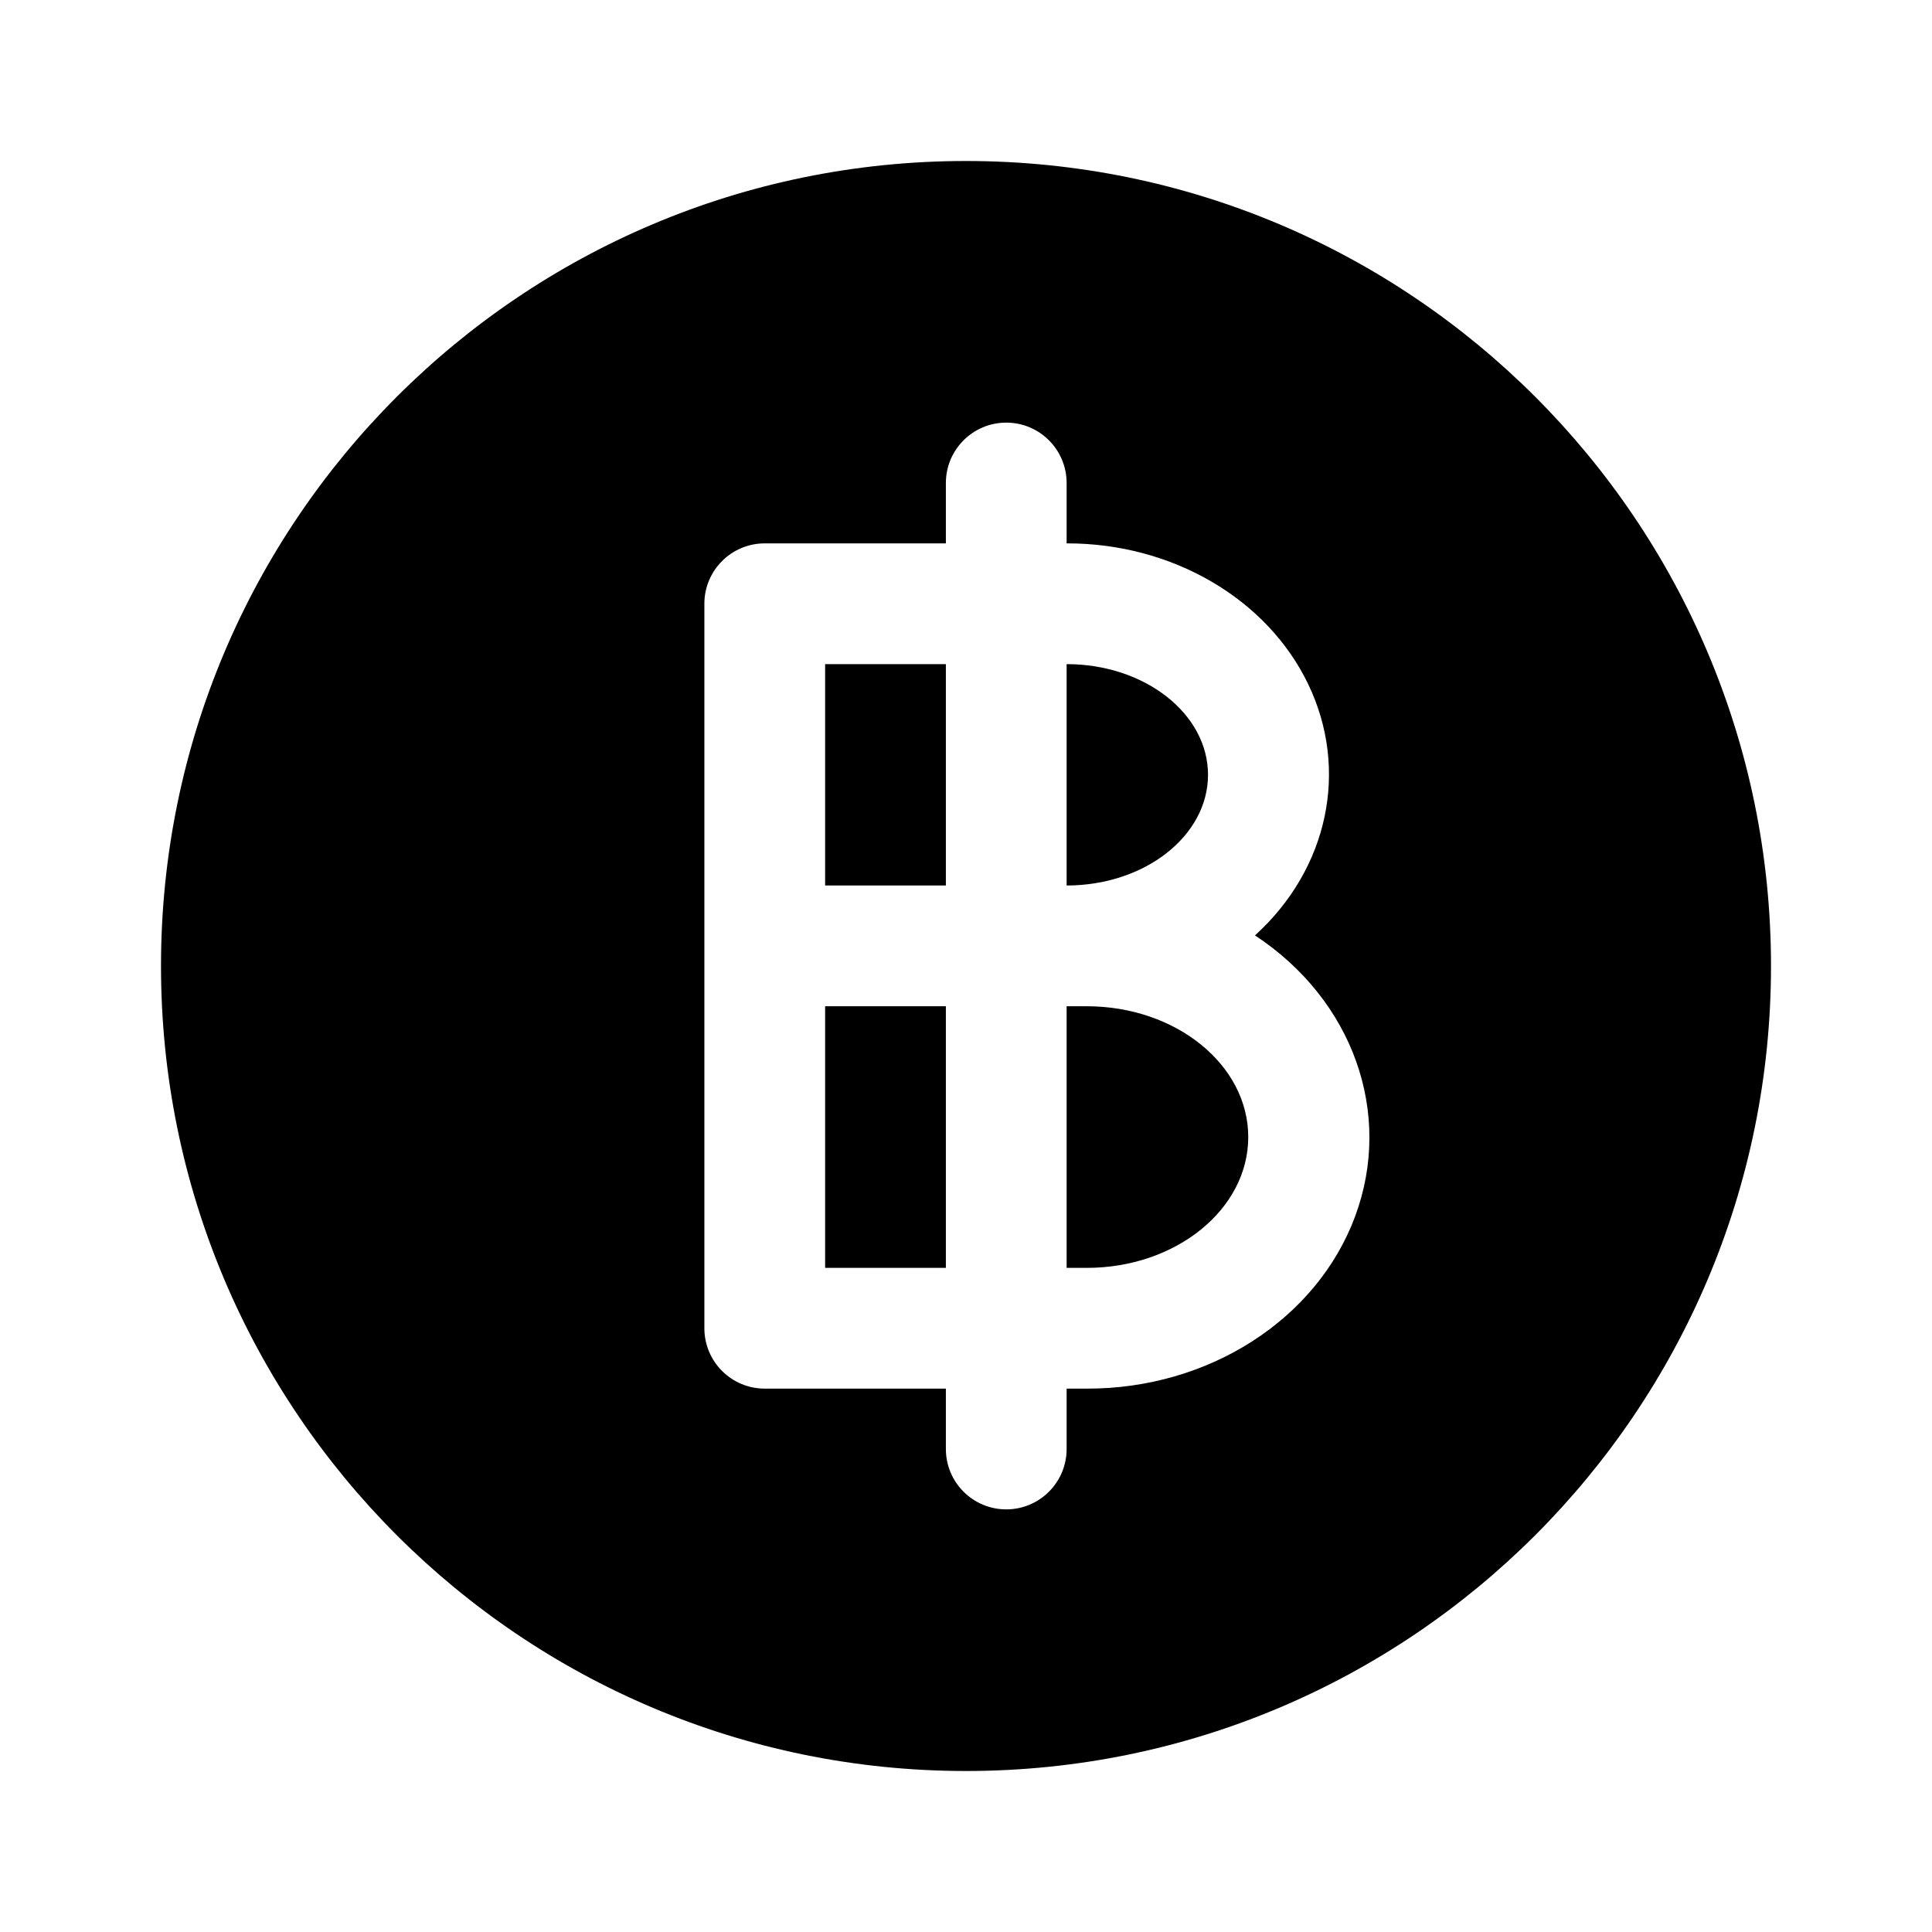
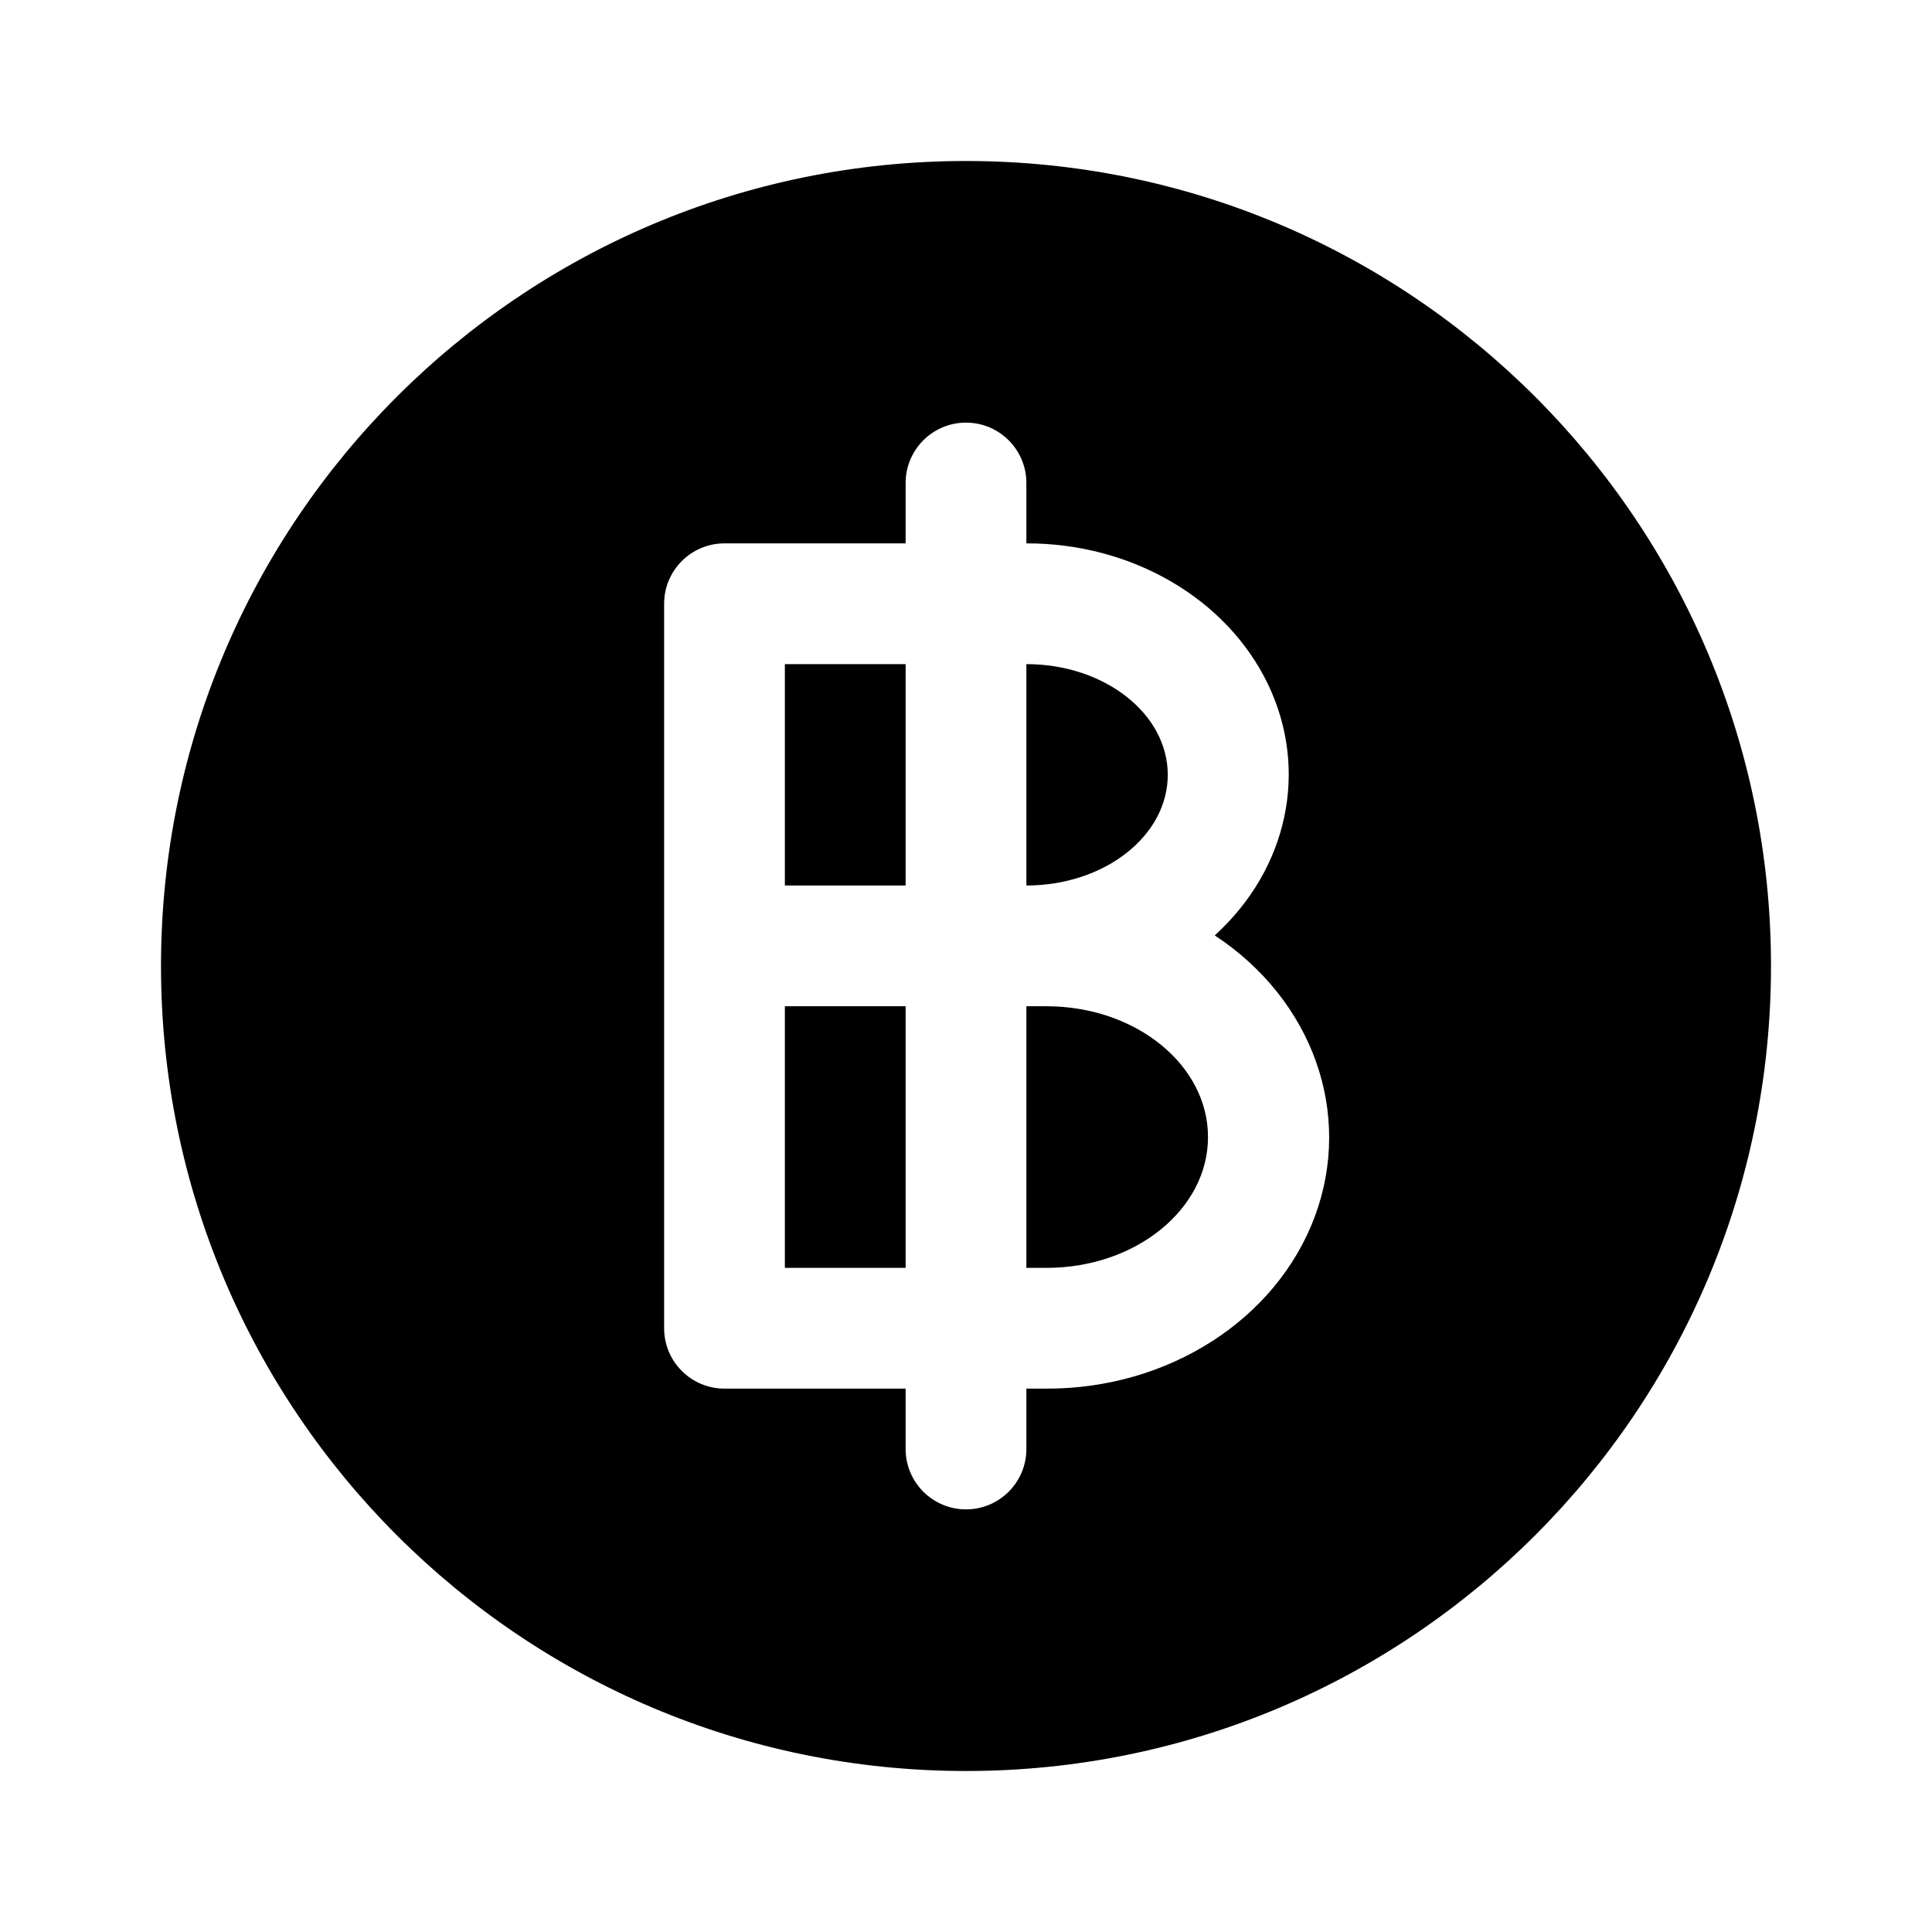
<svg xmlns="http://www.w3.org/2000/svg" viewBox="0 0 24 24" fill="none" stroke="currentColor" stroke-width="1.5" stroke-linecap="round" stroke-linejoin="round">
-   <path fill="currentColor" fill-rule="evenodd" stroke="none" d="M2 12A10 10 0 1 0 22 12A10 10 0 1 0 2 12ZM8.75 7.5A0.75 0.75 0 0 1 9.5 6.75H11.75V6A0.75 0.75 0 0 1 13.25 6V6.75A3.25 2.87 0 0 1 15.59 11.62A3.5 3.12 0 0 1 13.5 17.25H13.25V18A0.75 0.75 0 0 1 11.75 18V17.25H9.5A0.75 0.75 0 0 1 8.75 16.5ZM10.25 8.25H11.75V11H10.25ZM13.25 8.25A1.75 1.37 0 0 1 13.25 11ZM10.25 12.5H11.75V15.75H10.25ZM13.25 12.5H13.5A2 1.62 0 0 1 13.5 15.75H13.25Z" />
+   <path fill="currentColor" fill-rule="evenodd" stroke="none" d="M2 12A10 10 0 1 0 22 12A10 10 0 1 0 2 12ZM8.25 7.5A0.75 0.75 0 0 1 9 6.75H11.25V6A0.75 0.75 0 0 1 12.75 6V6.75A3.25 2.87 0 0 1 15.09 11.62A3.5 3.12 0 0 1 13 17.25H12.75V18A0.75 0.75 0 0 1 11.25 18V17.25H9A0.75 0.75 0 0 1 8.25 16.5ZM9.75 8.25H11.25V11H9.75ZM12.75 8.25A1.75 1.37 0 0 1 12.75 11ZM9.75 12.5H11.25V15.75H9.75ZM12.75 12.5H13A2 1.62 0 0 1 13 15.75H12.75Z" />
</svg>
